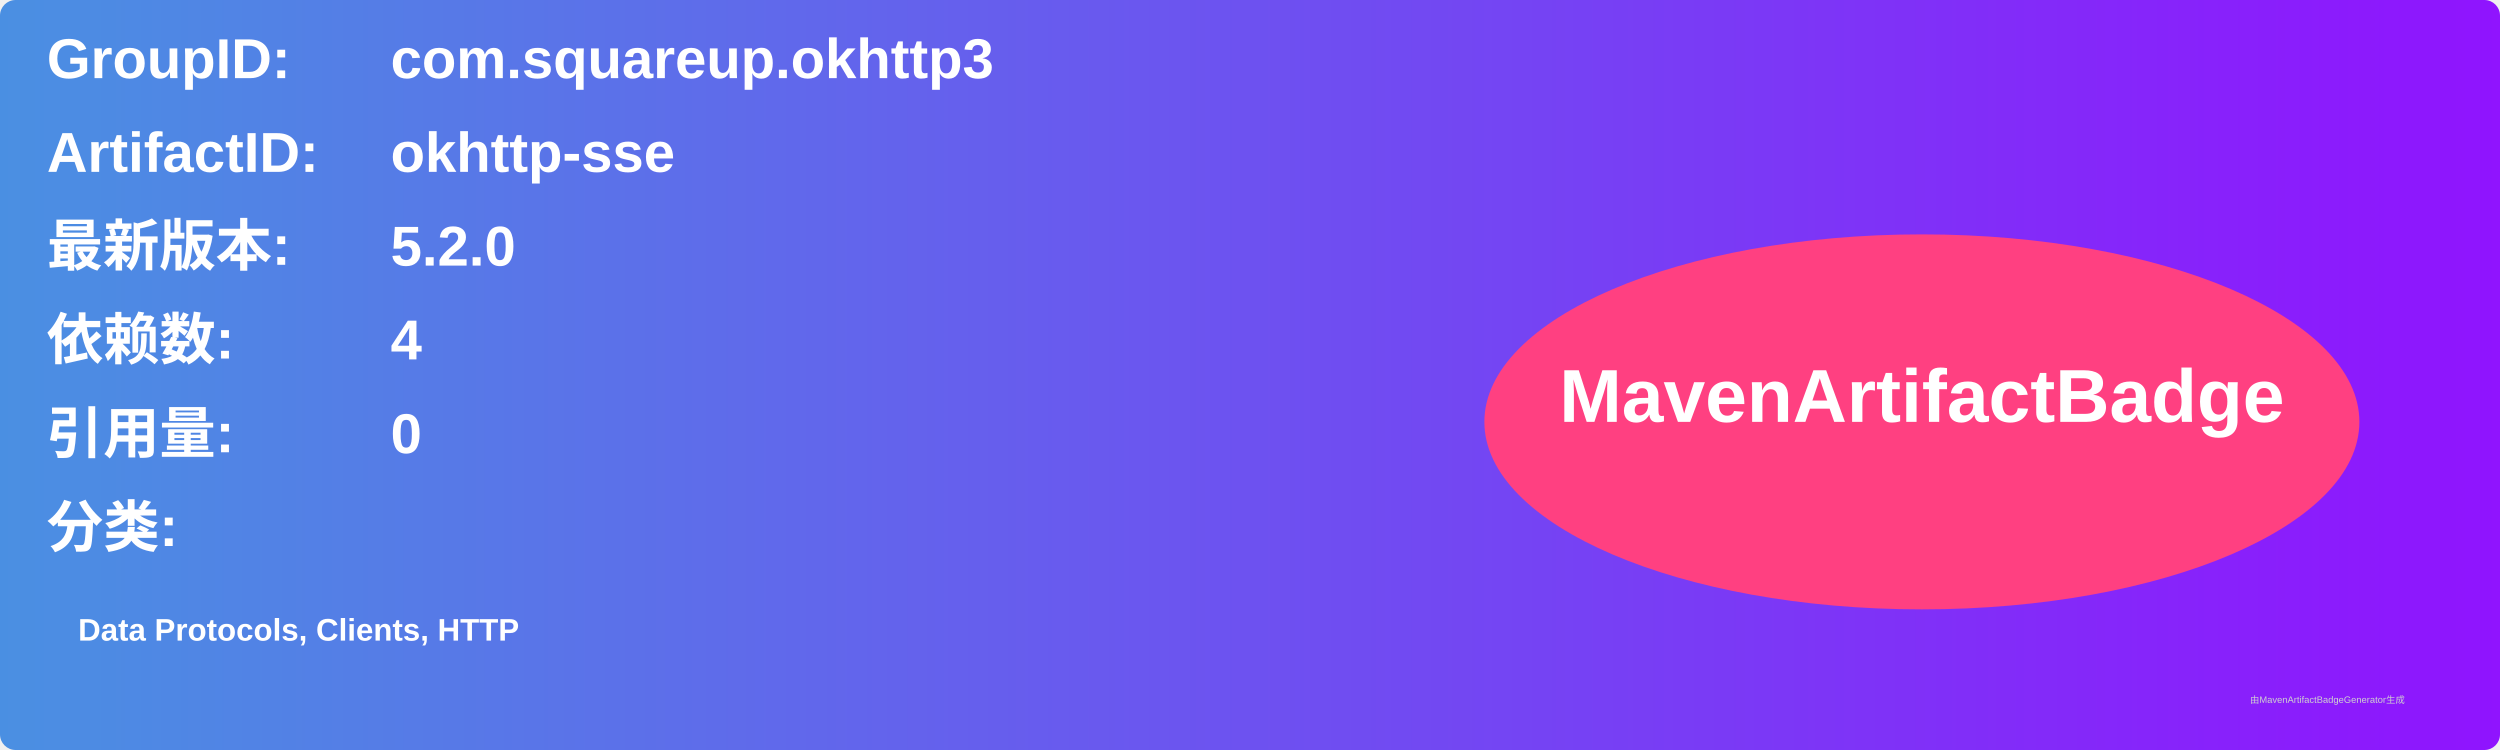
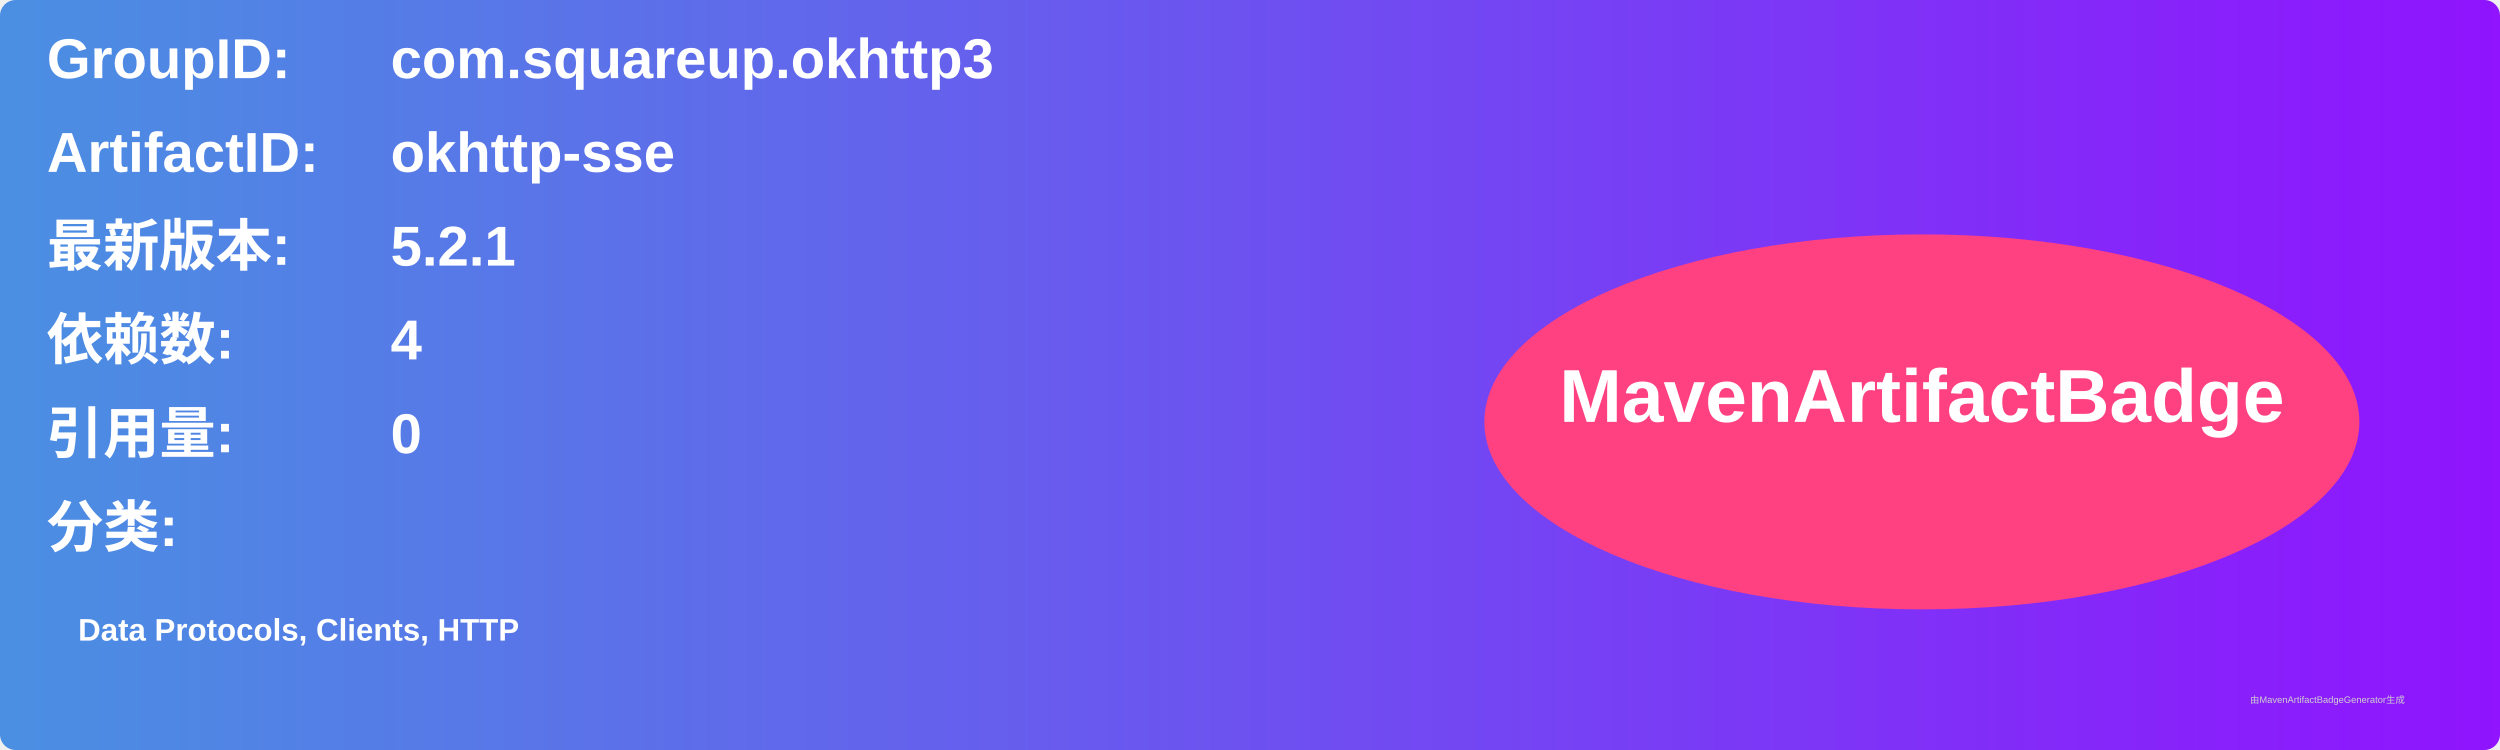
<svg xmlns="http://www.w3.org/2000/svg" width="800" height="240" viewBox="0 0 800 240">
  <linearGradient id="grad" x1="0%" y1="0%" x2="100%" y2="0%">
    <stop offset="0%" stop-color="#4a90e2" />
    <stop offset="100%" stop-color="#9013fe" />
  </linearGradient>
  <rect width="100%" height="100%" rx="5" ry="5" fill="url(#grad)" />
  <g transform="translate(15, 15)">
    <text x="0" y="10" font-family="Arial" font-size="18" fill="white" font-weight="bold" width="260">GroupID:</text>
    <text x="110" y="10" font-family="Arial" font-size="18" fill="white" font-weight="bold" width="460">com.squareup.okhttp3</text>
    <text x="0" y="40" font-family="Arial" font-size="18" fill="white" font-weight="bold" width="260">ArtifactID:</text>
    <text x="110" y="40" font-family="Arial" font-size="18" fill="white" font-weight="bold" width="460">okhttp-sse</text>
    <text x="0" y="70" font-family="Arial" font-size="18" fill="white" font-weight="bold">最新版本:</text>
    <text x="110" y="70" font-family="Arial" font-size="18" fill="white" font-weight="bold">
-       <tspan font-weight="bold">5.2.0</tspan>
+       <tspan font-weight="bold">5.2.1</tspan>
    </text>
    <text x="0" y="100" font-family="Arial" font-size="18" fill="white" font-weight="bold">依赖数: </text>
    <text x="110" y="100" font-family="Arial" font-size="18" fill="white">
      <tspan font-weight="bold">4</tspan>
    </text>
    <text x="0" y="130" font-family="Arial" font-size="18" fill="white" font-weight="bold">引用量: </text>
    <text x="110" y="130" font-family="Arial" font-size="18" fill="white">
      <tspan font-weight="bold">0</tspan>
    </text>
    <text x="0" y="160" font-family="Arial" font-size="18" fill="white" font-weight="bold">分类:</text>
    <text x="10" y="190" font-family="Arial" font-size="10" fill="white">
      <tspan font-weight="bold">Data Protocols, Clients, HTTP</tspan>
    </text>
    <ellipse cx="600" cy="120" rx="140" ry="60" fill="#ff4081" />
    <text x="600" y="120" text-anchor="middle" font-family="Arial" font-size="24" fill="white" font-weight="bold">MavenArtifactBadge</text>
  </g>
  <text x="720" y="225" font-family="Arial" font-size="3" fill="#d0d0d0">由MavenArtifactBadgeGenerator生成</text>
</svg>
